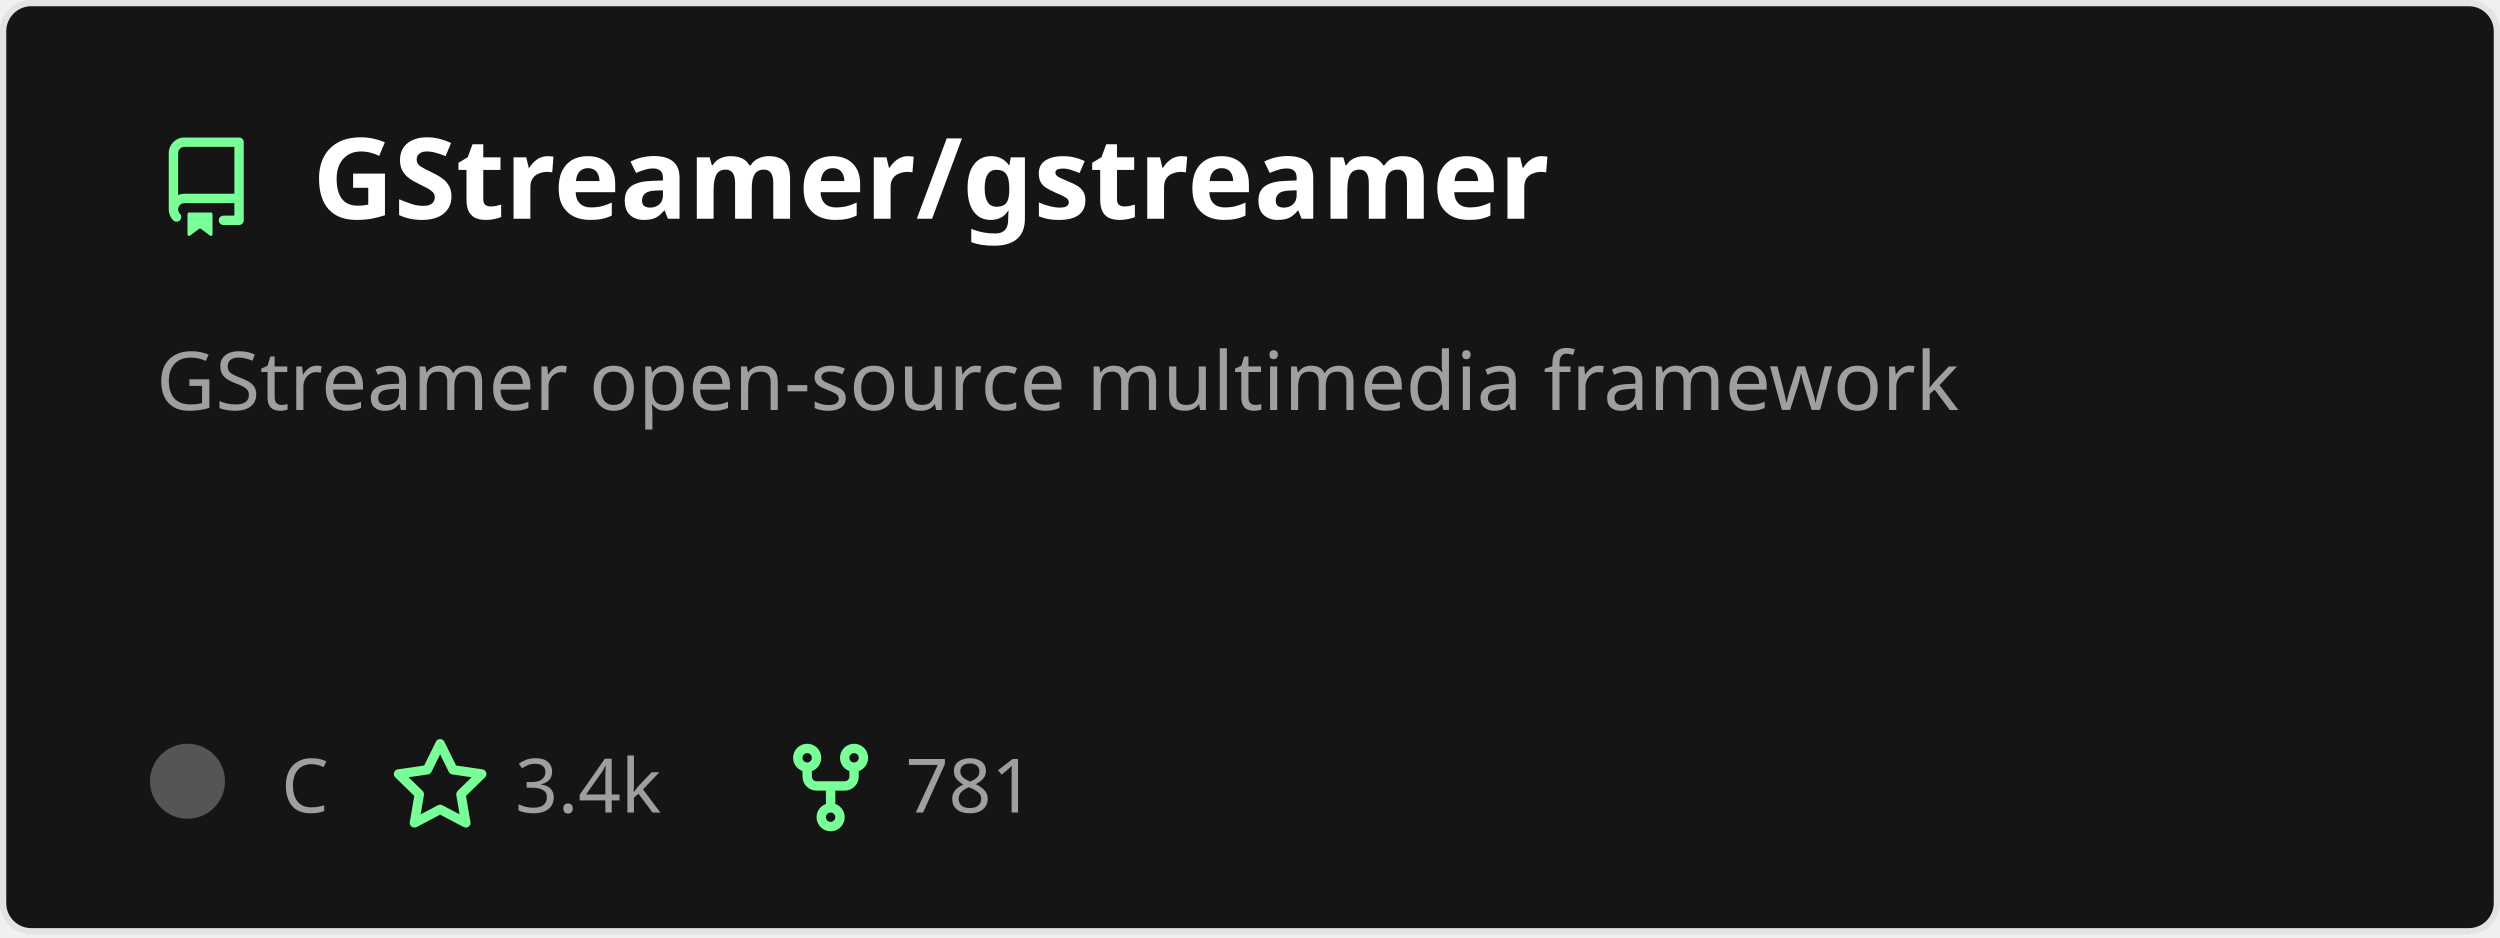
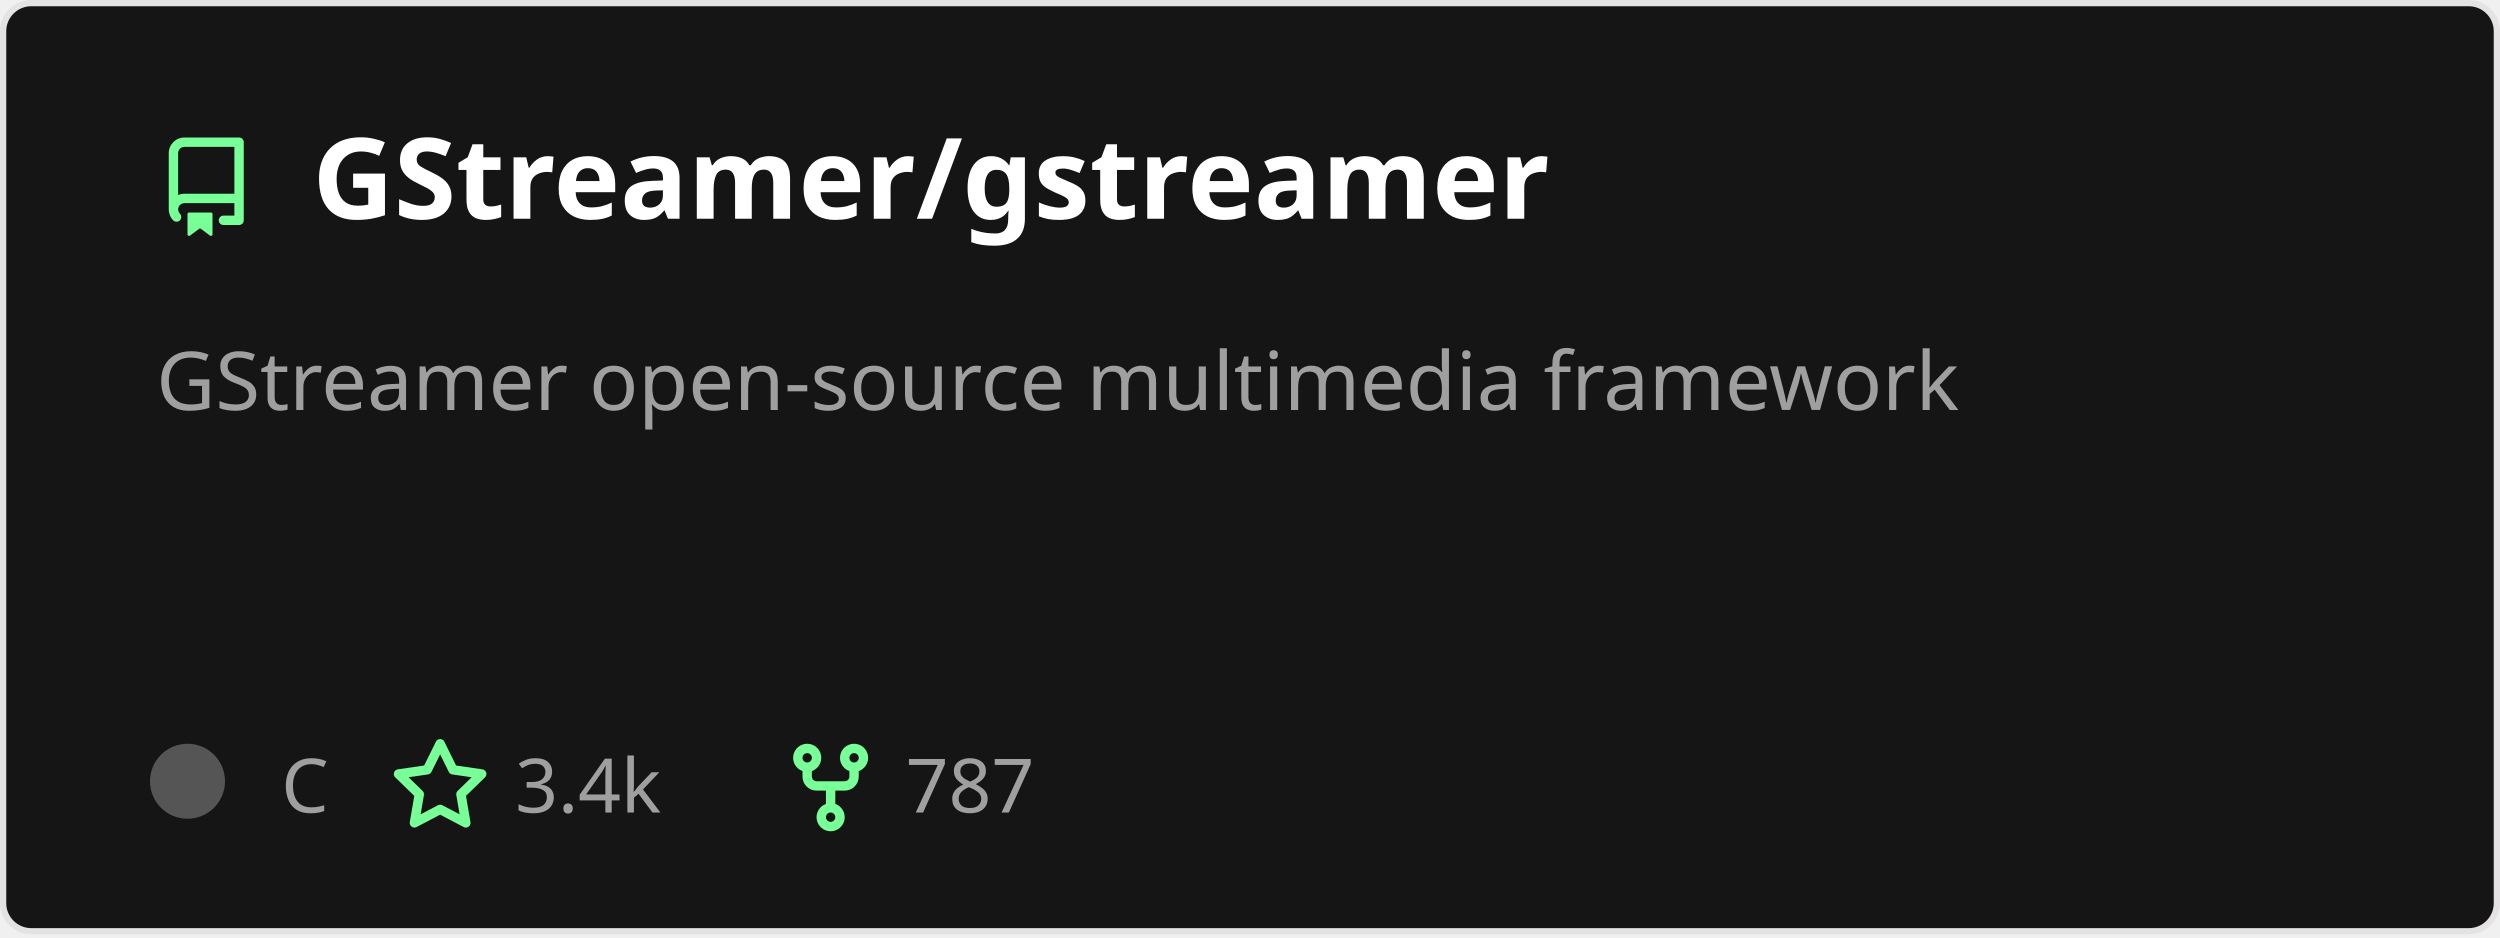
<svg xmlns="http://www.w3.org/2000/svg" width="400" height="150" viewBox="0 0 400 150" fill="none" role="img" aria-labelledby="descId">
  <style>
          .header {
            font: 600 18px 'Segoe UI', Ubuntu, Sans-Serif;
            fill: #fff;
            animation: fadeInAnimation 0.8s ease-in-out forwards;
          }
          @supports(-moz-appearance: auto) {
            /* Selector detects Firefox */
            .header { font-size: 15.5px; }
          }
          
    .description {
      font: 400 13px 'Segoe UI', Ubuntu, Sans-Serif;fill: #9f9f9f;
      
    }
    .gray { font: 400 12px 'Segoe UI', Ubuntu, Sans-Serif; fill: #9f9f9f }
    .badge { font: 600 11px 'Segoe UI', Ubuntu, Sans-Serif; }
    .badge rect { opacity: 0.2; stroke: #9f9f9f }
    .badge text { fill: #9f9f9f }

    .stat { font: 400 12px 'Segoe UI', Ubuntu, Sans-Serif; fill: #9f9f9f }
    .stagger {
      opacity: 0;
      animation: fadeInAnimation 0.3s ease-in-out forwards;
    }
    .not_bold { font-weight: 400 }
    .bold { font-weight: 700 }
    .icon {
      fill: #79ff97;
      display: block;
    }
  
          

          
      /* Animations */
      @keyframes scaleInAnimation {
        from {
          transform: translate(-5px, 5px) scale(0);
        }
        to {
          transform: translate(-5px, 5px) scale(1);
        }
      }
      @keyframes fadeInAnimation {
        from {
          opacity: 0;
        }
        to {
          opacity: 1;
        }
      }
    
          * { animation-duration: 0s !important; animation-delay: 0s !important; }
        </style>
  <defs>
          
          
        </defs>
  <rect data-testid="card-bg" class="card-bg" x="0.5" y="0.5" rx="4.5" height="99%" stroke="#e4e2e2" width="399" fill="#151515" stroke-opacity="1" />
  <g data-testid="card-title" transform="translate(25, 35)">
    <g transform="translate(0, 0)">
      <svg class="icon" x="0" y="-13" viewBox="0 0 16 16" version="1.1" width="16" height="16">
        <path fill-rule="evenodd" d="M2 2.5A2.5 2.5 0 014.5 0h8.75a.75.75 0 01.75.75v12.5a.75.75 0 01-.75.75h-2.5a.75.75 0 110-1.5h1.75v-2h-8a1 1 0 00-.714 1.7.75.75 0 01-1.072 1.05A2.495 2.495 0 012 11.5v-9zm10.5-1V9h-8c-.356 0-.694.074-1 .208V2.5a1 1 0 011-1h8zM5 12.25v3.25a.25.25 0 00.4.2l1.45-1.087a.25.25 0 01.3 0L8.6 15.7a.25.25 0 00.4-.2v-3.25a.25.25 0 00-.25-.25h-3.5a.25.25 0 00-.25.25z" />
      </svg>
    </g>
    <g transform="translate(25, 0)">
      <text x="0" y="0" class="header" data-testid="header">GStreamer/gstreamer</text>
    </g>
  </g>
  <g data-testid="main-card-body" transform="translate(0, 55)">
    <text class="description" x="25" y="-5">
      <tspan dy="1.2em" x="25">GStreamer open-source multimedia framework</tspan>
    </text>
    <g transform="translate(30, 75)">
      <g transform="translate(0, 0)">
        <g data-testid="primary-lang">
          <circle data-testid="lang-color" cx="0" cy="-5" r="6" fill="#555555" />
          <text data-testid="lang-name" class="gray" x="15">C</text>
        </g>
      </g>
      <g transform="translate(32.42, 0)">
        <g transform="translate(0, 0)">
          <svg class="icon" y="-12" viewBox="0 0 16 16" version="1.1" width="16" height="16">
            <path fill-rule="evenodd" d="M8 .25a.75.75 0 01.673.418l1.882 3.815 4.21.612a.75.75 0 01.416 1.279l-3.046 2.97.719 4.192a.75.75 0 01-1.088.791L8 12.347l-3.766 1.98a.75.75 0 01-1.088-.79l.72-4.194L.818 6.374a.75.75 0 01.416-1.28l4.21-.611L7.327.668A.75.75 0 018 .25zm0 2.445L6.615 5.5a.75.75 0 01-.564.41l-3.097.45 2.24 2.184a.75.75 0 01.216.664l-.528 3.084 2.769-1.456a.75.75 0 01.698 0l2.77 1.456-.53-3.084a.75.75 0 01.216-.664l2.24-2.183-3.096-.45a.75.75 0 01-.564-.41L8 2.694v.001z" />
          </svg>
        </g>
        <g transform="translate(20, 0)">
          <text data-testid="stargazers" class="gray">3.4k</text>
        </g>
      </g>
      <g transform="translate(94.9, 0)">
        <g transform="translate(0, 0)">
          <svg class="icon" y="-12" viewBox="0 0 16 16" version="1.1" width="16" height="16">
            <path fill-rule="evenodd" d="M5 3.25a.75.75 0 11-1.5 0 .75.75 0 011.5 0zm0 2.122a2.25 2.25 0 10-1.5 0v.878A2.25 2.25 0 005.75 8.5h1.5v2.128a2.251 2.251 0 101.5 0V8.5h1.5a2.25 2.25 0 002.25-2.25v-.878a2.25 2.25 0 10-1.5 0v.878a.75.75 0 01-.75.75h-4.5A.75.75 0 015 6.25v-.878zm3.75 7.378a.75.75 0 11-1.5 0 .75.75 0 011.5 0zm3-8.75a.75.75 0 100-1.5.75.75 0 000 1.5z" />
          </svg>
        </g>
        <g transform="translate(20, 0)">
-           <text data-testid="forkcount" class="gray">781</text>
+           <text data-testid="forkcount" class="gray">787</text>
        </g>
      </g>
    </g>
    <svg x="0" y="0">
      <g transform="translate(-3, 98)">
      
    </g>
    </svg>
  </g>
</svg>
